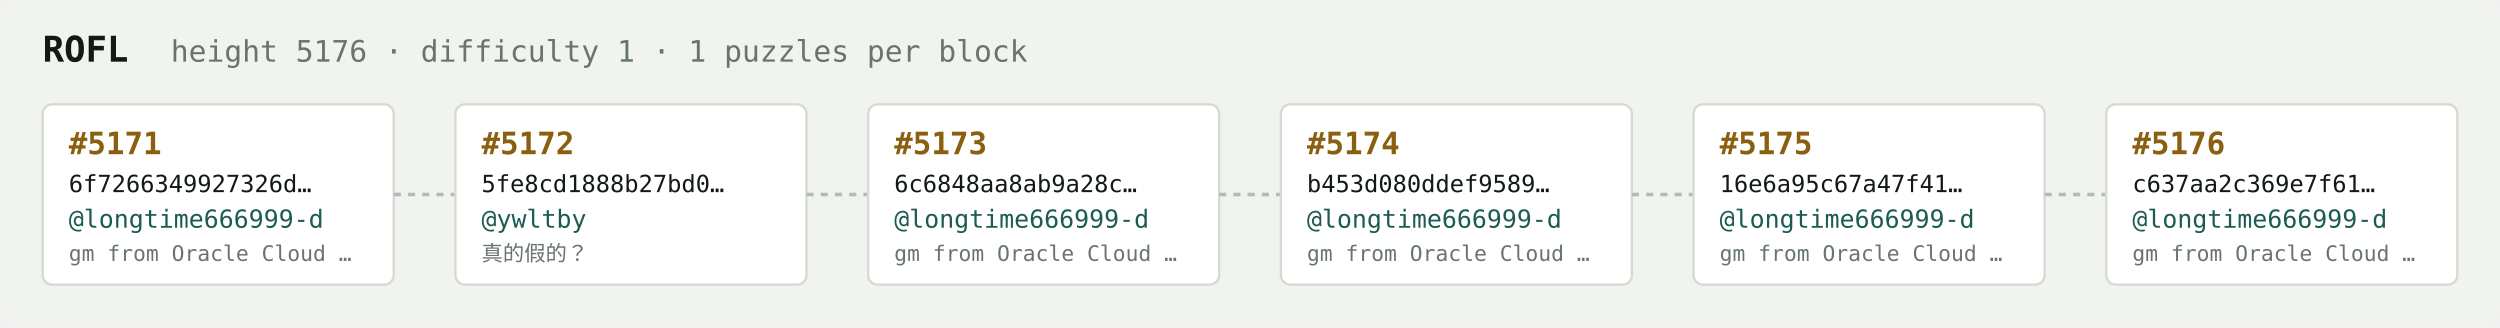
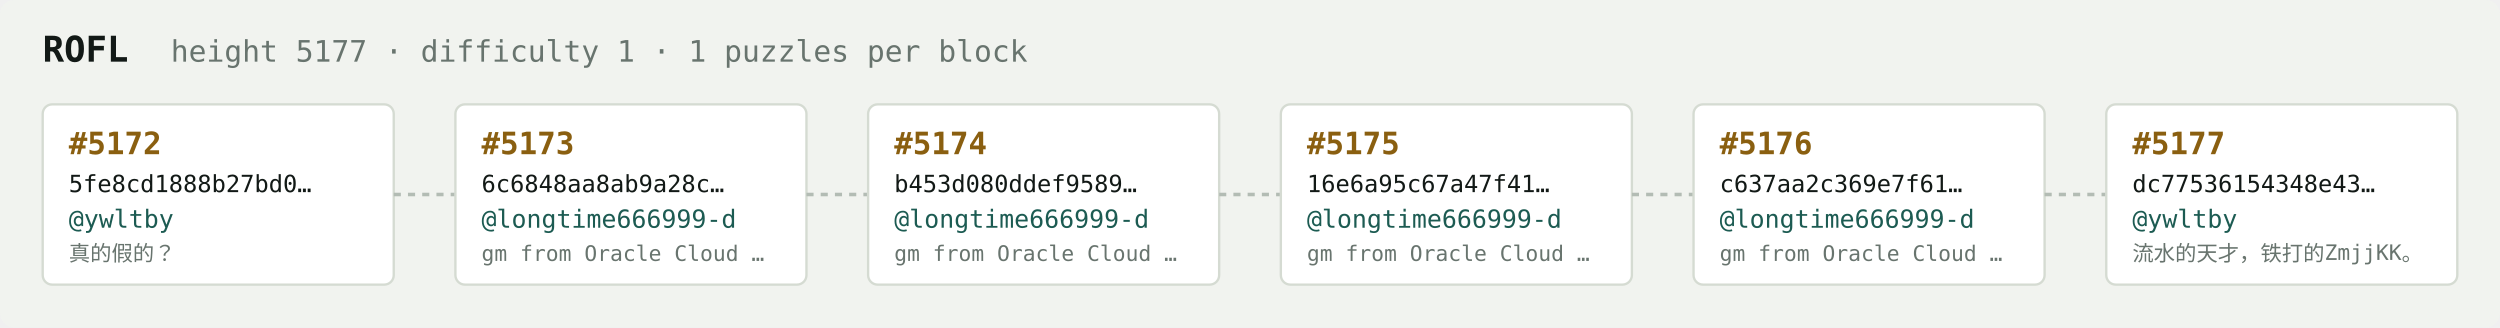
<svg xmlns="http://www.w3.org/2000/svg" width="1054" height="138" viewBox="0 0 1054 138" font-family="ui-monospace,SFMono-Regular,Menlo,monospace">
  <rect fill="#f1f3ef" width="1054" height="138" rx="6" />
  <text x="18" y="26" fill="#121916" font-size="15" font-weight="700">ROFL</text>
-   <text x="72" y="26" fill="#68746e" font-size="12.5">height 5176 · difficulty 1 · 1 puzzles per block</text>
+   <text x="72" y="26" fill="#68746e" font-size="12.5">height 5177 · difficulty 1 · 1 puzzles per block</text>
  <rect x="18" y="44" width="148" height="76" rx="4" fill="#ffffff" stroke="#d5dbd2" stroke-width="1" />
-   <text x="29" y="65" fill="#8a5f10" font-size="13" font-weight="700">#5171</text>
-   <text x="29" y="81" fill="#121916" font-size="10">6f7266349927326d…</text>
-   <text x="29" y="96" fill="#1c5b52" font-size="10.5">@longtime666999-d</text>
-   <text x="29" y="110" fill="#68746e" font-size="9">gm from Oracle Cloud …</text>
+   <text x="29" y="65" fill="#8a5f10" font-size="13" font-weight="700">#5172</text>
+   <text x="29" y="81" fill="#121916" font-size="10">5fe8cd1888b27bd0…</text>
+   <text x="29" y="96" fill="#1c5b52" font-size="10.5">@ywltby</text>
+   <text x="29" y="110" fill="#68746e" font-size="9">真的假的？</text>
  <line x1="166" y1="82.0" x2="192" y2="82.0" stroke="#b3bcb4" stroke-width="1.5" stroke-dasharray="3 3" />
  <rect x="192" y="44" width="148" height="76" rx="4" fill="#ffffff" stroke="#d5dbd2" stroke-width="1" />
-   <text x="203" y="65" fill="#8a5f10" font-size="13" font-weight="700">#5172</text>
-   <text x="203" y="81" fill="#121916" font-size="10">5fe8cd1888b27bd0…</text>
-   <text x="203" y="96" fill="#1c5b52" font-size="10.5">@ywltby</text>
-   <text x="203" y="110" fill="#68746e" font-size="9">真的假的？</text>
+   <text x="203" y="65" fill="#8a5f10" font-size="13" font-weight="700">#5173</text>
+   <text x="203" y="81" fill="#121916" font-size="10">6c6848aa8ab9a28c…</text>
+   <text x="203" y="96" fill="#1c5b52" font-size="10.5">@longtime666999-d</text>
+   <text x="203" y="110" fill="#68746e" font-size="9">gm from Oracle Cloud …</text>
  <line x1="340" y1="82.0" x2="366" y2="82.0" stroke="#b3bcb4" stroke-width="1.5" stroke-dasharray="3 3" />
  <rect x="366" y="44" width="148" height="76" rx="4" fill="#ffffff" stroke="#d5dbd2" stroke-width="1" />
-   <text x="377" y="65" fill="#8a5f10" font-size="13" font-weight="700">#5173</text>
-   <text x="377" y="81" fill="#121916" font-size="10">6c6848aa8ab9a28c…</text>
+   <text x="377" y="65" fill="#8a5f10" font-size="13" font-weight="700">#5174</text>
+   <text x="377" y="81" fill="#121916" font-size="10">b453d080ddef9589…</text>
  <text x="377" y="96" fill="#1c5b52" font-size="10.5">@longtime666999-d</text>
  <text x="377" y="110" fill="#68746e" font-size="9">gm from Oracle Cloud …</text>
  <line x1="514" y1="82.0" x2="540" y2="82.0" stroke="#b3bcb4" stroke-width="1.5" stroke-dasharray="3 3" />
  <rect x="540" y="44" width="148" height="76" rx="4" fill="#ffffff" stroke="#d5dbd2" stroke-width="1" />
-   <text x="551" y="65" fill="#8a5f10" font-size="13" font-weight="700">#5174</text>
-   <text x="551" y="81" fill="#121916" font-size="10">b453d080ddef9589…</text>
+   <text x="551" y="65" fill="#8a5f10" font-size="13" font-weight="700">#5175</text>
+   <text x="551" y="81" fill="#121916" font-size="10">16e6a95c67a47f41…</text>
  <text x="551" y="96" fill="#1c5b52" font-size="10.5">@longtime666999-d</text>
  <text x="551" y="110" fill="#68746e" font-size="9">gm from Oracle Cloud …</text>
  <line x1="688" y1="82.0" x2="714" y2="82.0" stroke="#b3bcb4" stroke-width="1.5" stroke-dasharray="3 3" />
  <rect x="714" y="44" width="148" height="76" rx="4" fill="#ffffff" stroke="#d5dbd2" stroke-width="1" />
-   <text x="725" y="65" fill="#8a5f10" font-size="13" font-weight="700">#5175</text>
-   <text x="725" y="81" fill="#121916" font-size="10">16e6a95c67a47f41…</text>
+   <text x="725" y="65" fill="#8a5f10" font-size="13" font-weight="700">#5176</text>
+   <text x="725" y="81" fill="#121916" font-size="10">c637aa2c369e7f61…</text>
  <text x="725" y="96" fill="#1c5b52" font-size="10.5">@longtime666999-d</text>
  <text x="725" y="110" fill="#68746e" font-size="9">gm from Oracle Cloud …</text>
  <line x1="862" y1="82.0" x2="888" y2="82.0" stroke="#b3bcb4" stroke-width="1.5" stroke-dasharray="3 3" />
  <rect x="888" y="44" width="148" height="76" rx="4" fill="#ffffff" stroke="#d5dbd2" stroke-width="1" />
-   <text x="899" y="65" fill="#8a5f10" font-size="13" font-weight="700">#5176</text>
-   <text x="899" y="81" fill="#121916" font-size="10">c637aa2c369e7f61…</text>
-   <text x="899" y="96" fill="#1c5b52" font-size="10.5">@longtime666999-d</text>
-   <text x="899" y="110" fill="#68746e" font-size="9">gm from Oracle Cloud …</text>
+   <text x="899" y="65" fill="#8a5f10" font-size="13" font-weight="700">#5177</text>
+   <text x="899" y="81" fill="#121916" font-size="10">dc77536154348e43…</text>
+   <text x="899" y="96" fill="#1c5b52" font-size="10.5">@ywltby</text>
+   <text x="899" y="110" fill="#68746e" font-size="9">流水的天才，铁打的ZmjjKK。</text>
</svg>
